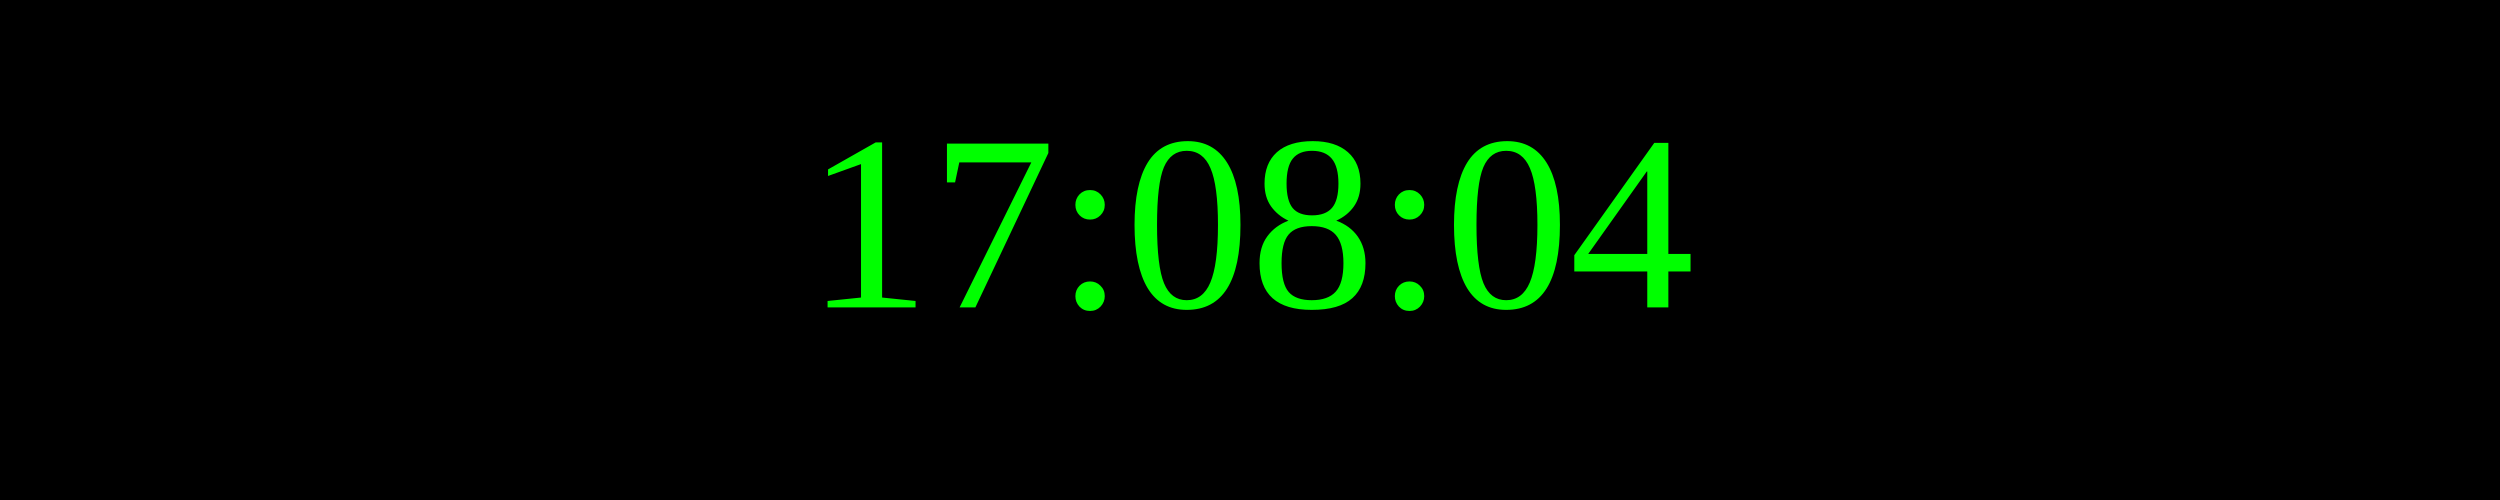
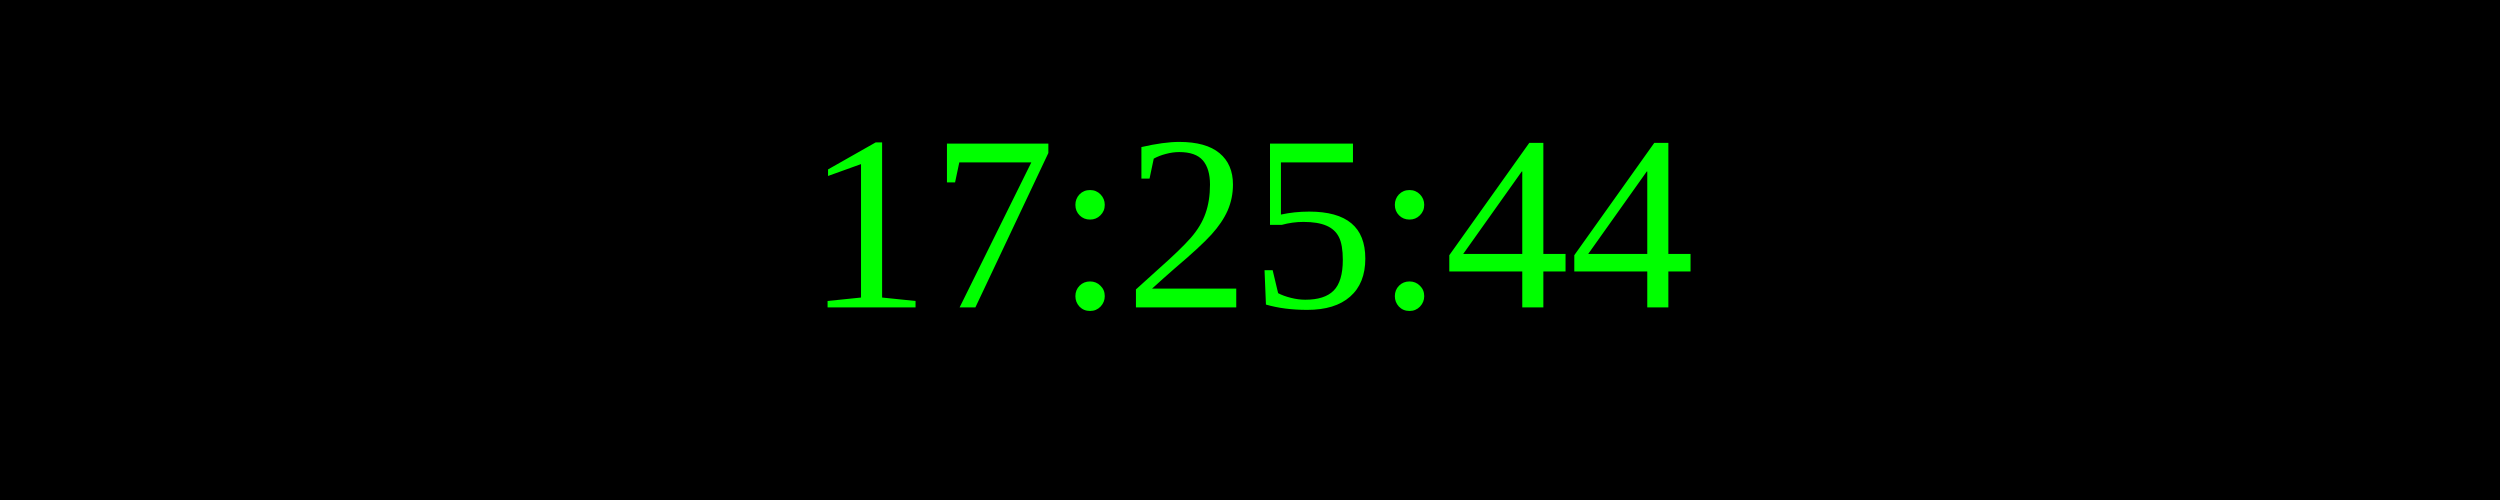
<svg xmlns="http://www.w3.org/2000/svg" width="250" height="50">
  <rect width="100%" height="100%" fill="black" />
  <text x="50%" y="50%" font-size="25" fill="lime" text-anchor="middle" dominant-baseline="middle">
- 17:08:04
+ 17:25:44
</text>
</svg>
